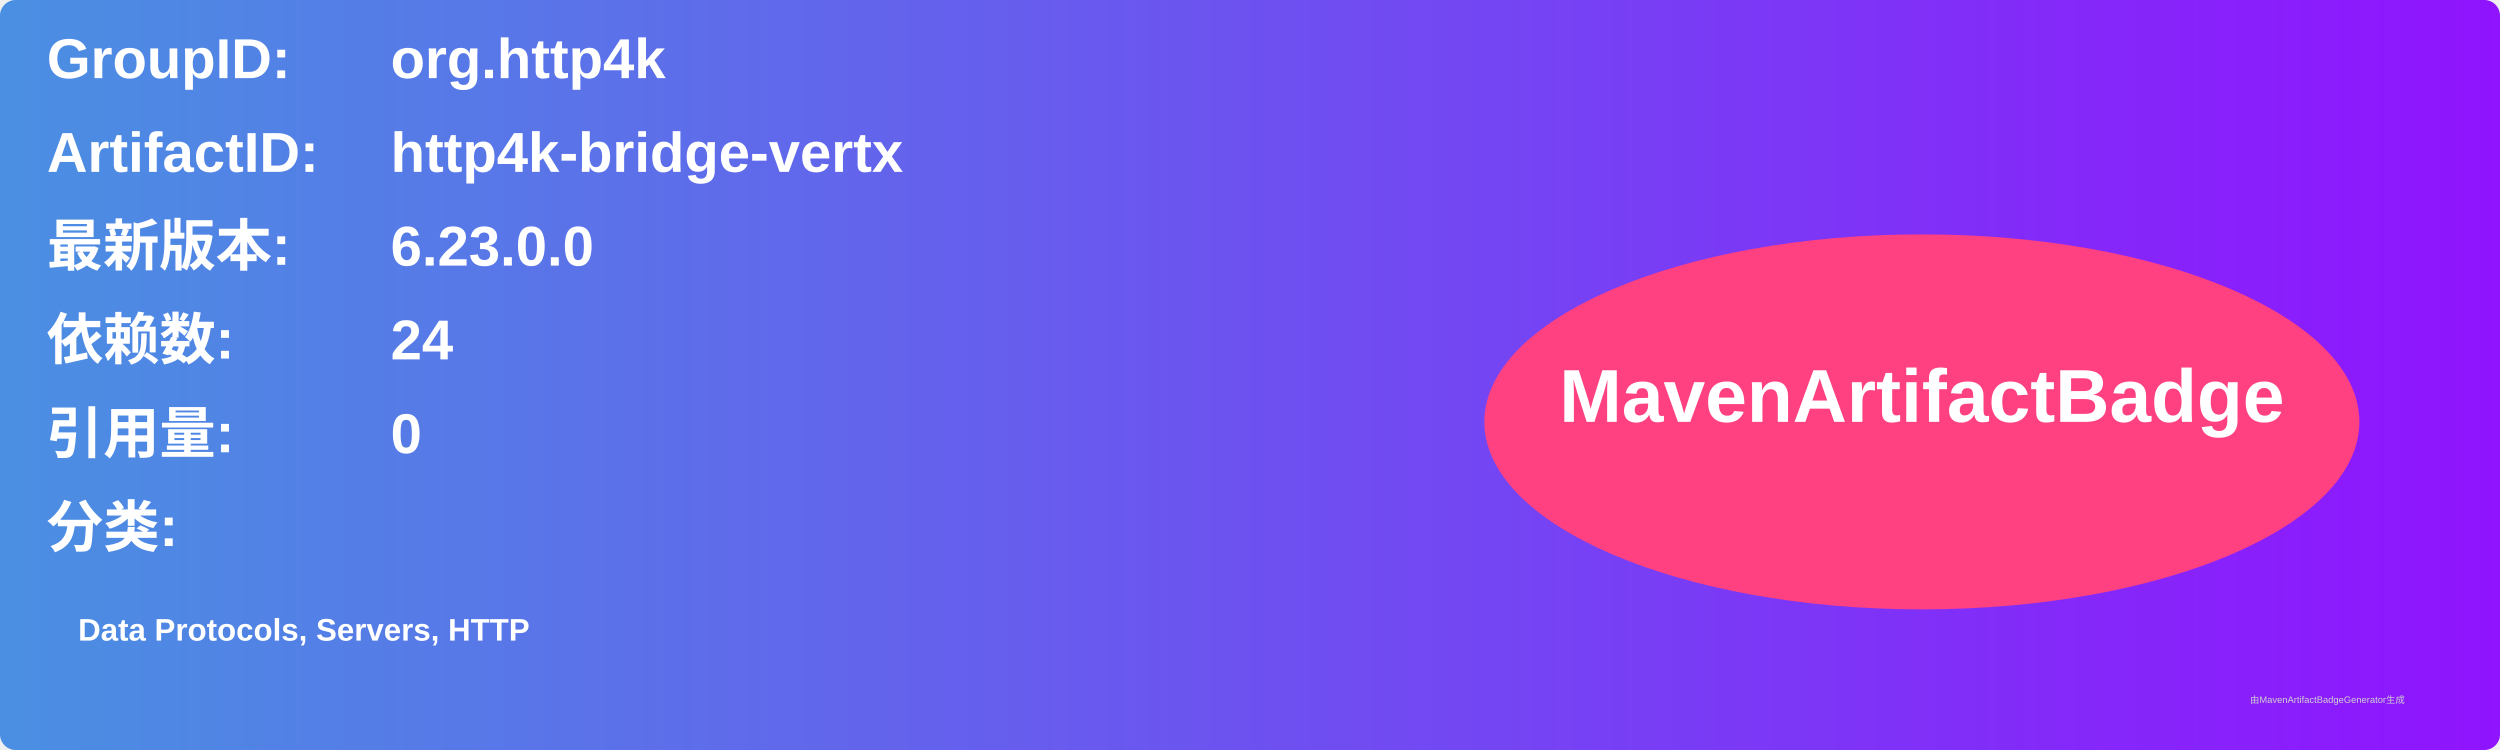
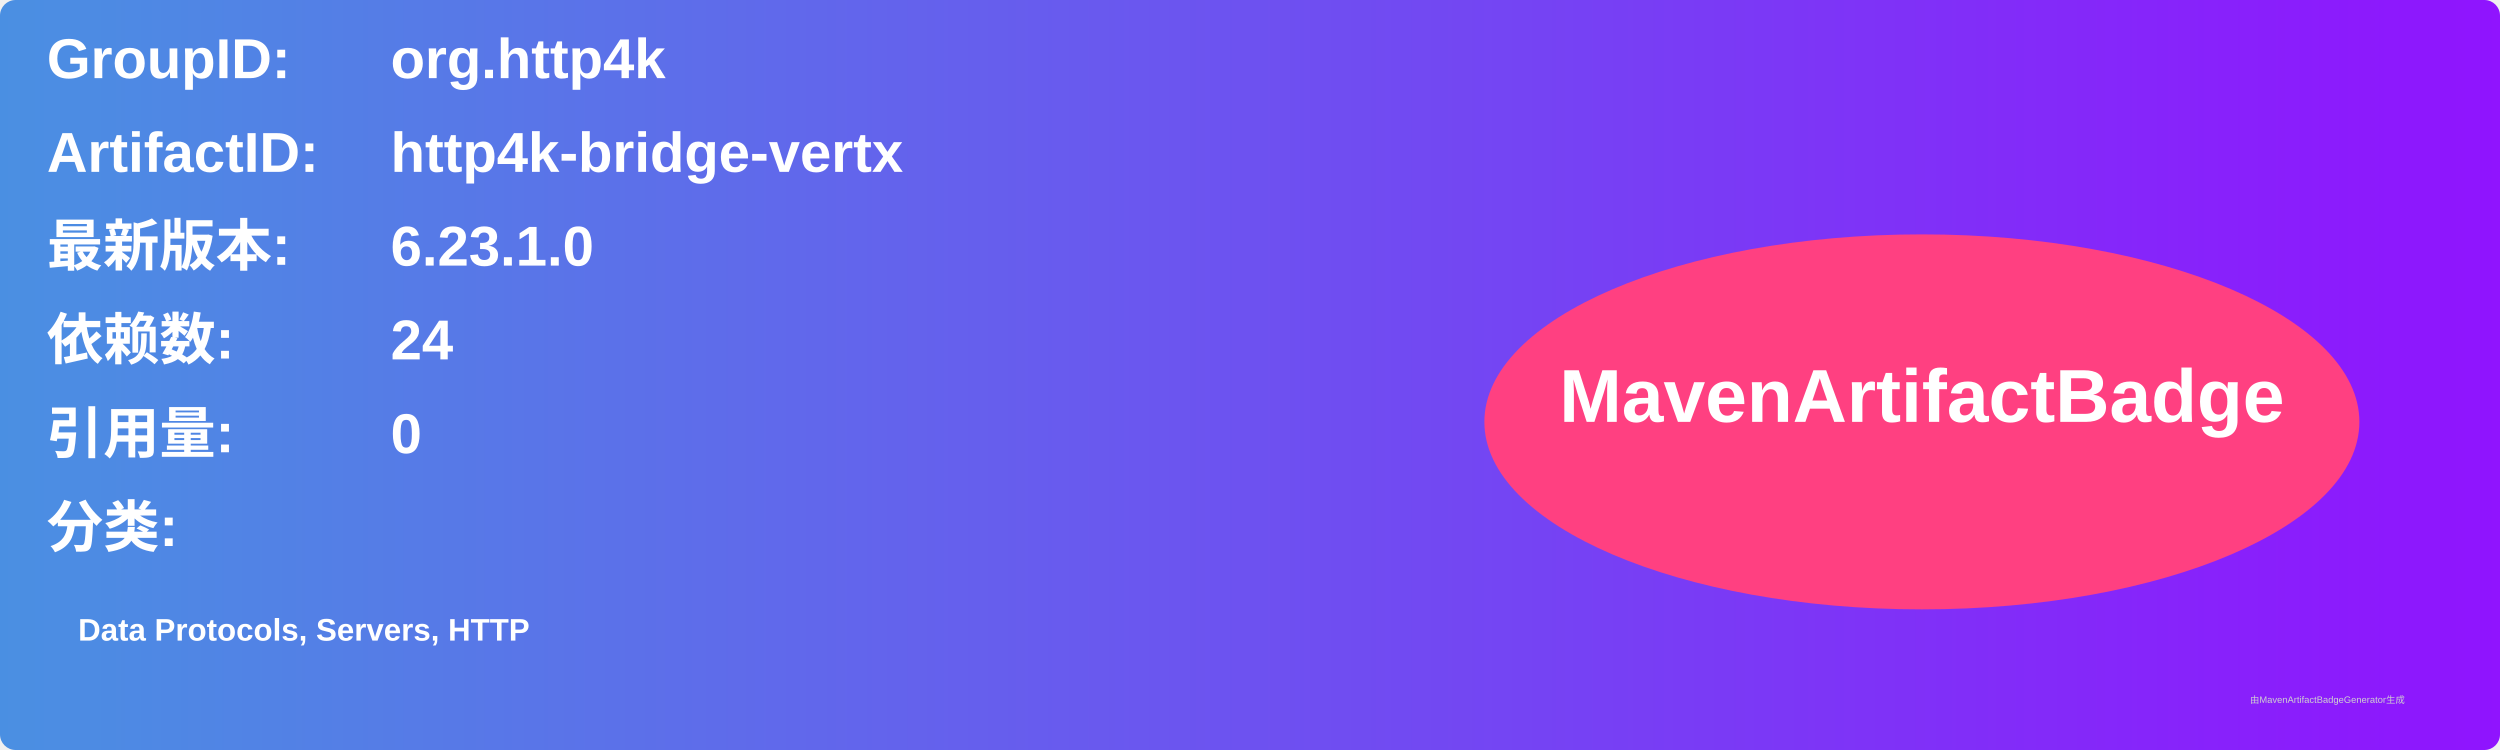
<svg xmlns="http://www.w3.org/2000/svg" width="800" height="240" viewBox="0 0 800 240">
  <linearGradient id="grad" x1="0%" y1="0%" x2="100%" y2="0%">
    <stop offset="0%" stop-color="#4a90e2" />
    <stop offset="100%" stop-color="#9013fe" />
  </linearGradient>
  <rect width="100%" height="100%" rx="5" ry="5" fill="url(#grad)" />
  <g transform="translate(15, 15)">
    <text x="0" y="10" font-family="Arial" font-size="18" fill="white" font-weight="bold" width="260">GroupID:</text>
    <text x="110" y="10" font-family="Arial" font-size="18" fill="white" font-weight="bold" width="460">org.http4k</text>
    <text x="0" y="40" font-family="Arial" font-size="18" fill="white" font-weight="bold" width="260">ArtifactID:</text>
    <text x="110" y="40" font-family="Arial" font-size="18" fill="white" font-weight="bold" width="460">http4k-bridge-vertx</text>
    <text x="0" y="70" font-family="Arial" font-size="18" fill="white" font-weight="bold">最新版本:</text>
    <text x="110" y="70" font-family="Arial" font-size="18" fill="white" font-weight="bold">
-       <tspan font-weight="bold">6.23.0.0</tspan>
+       <tspan font-weight="bold">6.23.1.0</tspan>
    </text>
    <text x="0" y="100" font-family="Arial" font-size="18" fill="white" font-weight="bold">依赖数: </text>
    <text x="110" y="100" font-family="Arial" font-size="18" fill="white">
      <tspan font-weight="bold">24</tspan>
    </text>
    <text x="0" y="130" font-family="Arial" font-size="18" fill="white" font-weight="bold">引用量: </text>
    <text x="110" y="130" font-family="Arial" font-size="18" fill="white">
      <tspan font-weight="bold">0</tspan>
    </text>
    <text x="0" y="160" font-family="Arial" font-size="18" fill="white" font-weight="bold">分类:</text>
    <text x="10" y="190" font-family="Arial" font-size="10" fill="white">
      <tspan font-weight="bold">Data Protocols, Servers, HTTP</tspan>
    </text>
    <ellipse cx="600" cy="120" rx="140" ry="60" fill="#ff4081" />
    <text x="600" y="120" text-anchor="middle" font-family="Arial" font-size="24" fill="white" font-weight="bold">MavenArtifactBadge</text>
  </g>
  <text x="720" y="225" font-family="Arial" font-size="3" fill="#d0d0d0">由MavenArtifactBadgeGenerator生成</text>
</svg>
